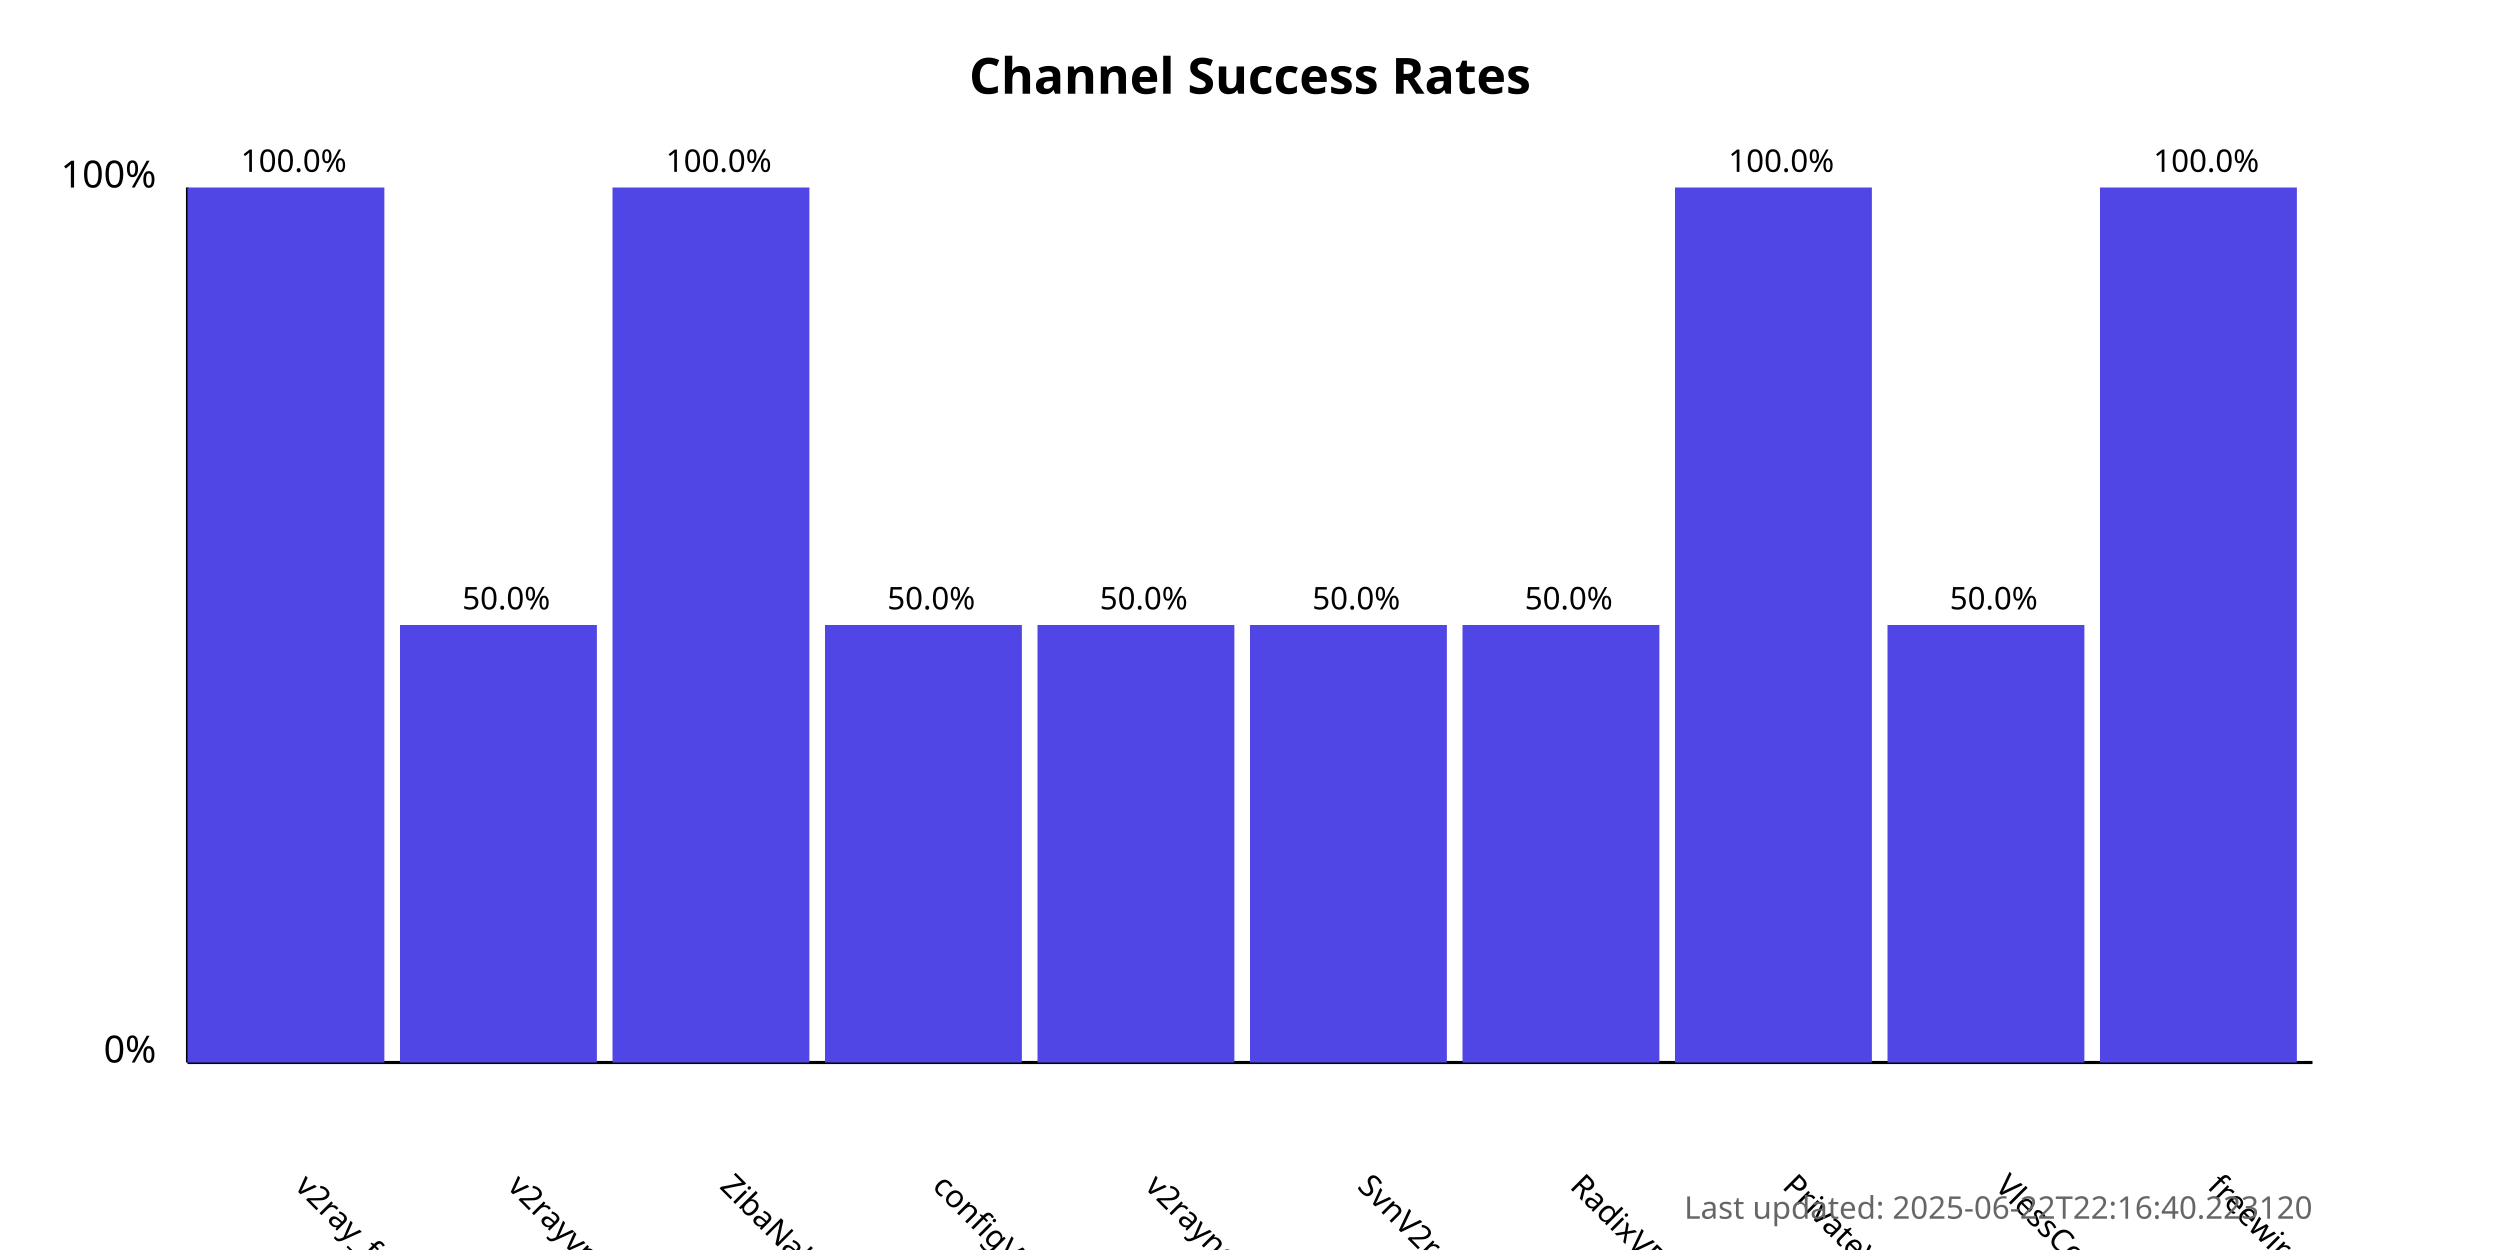
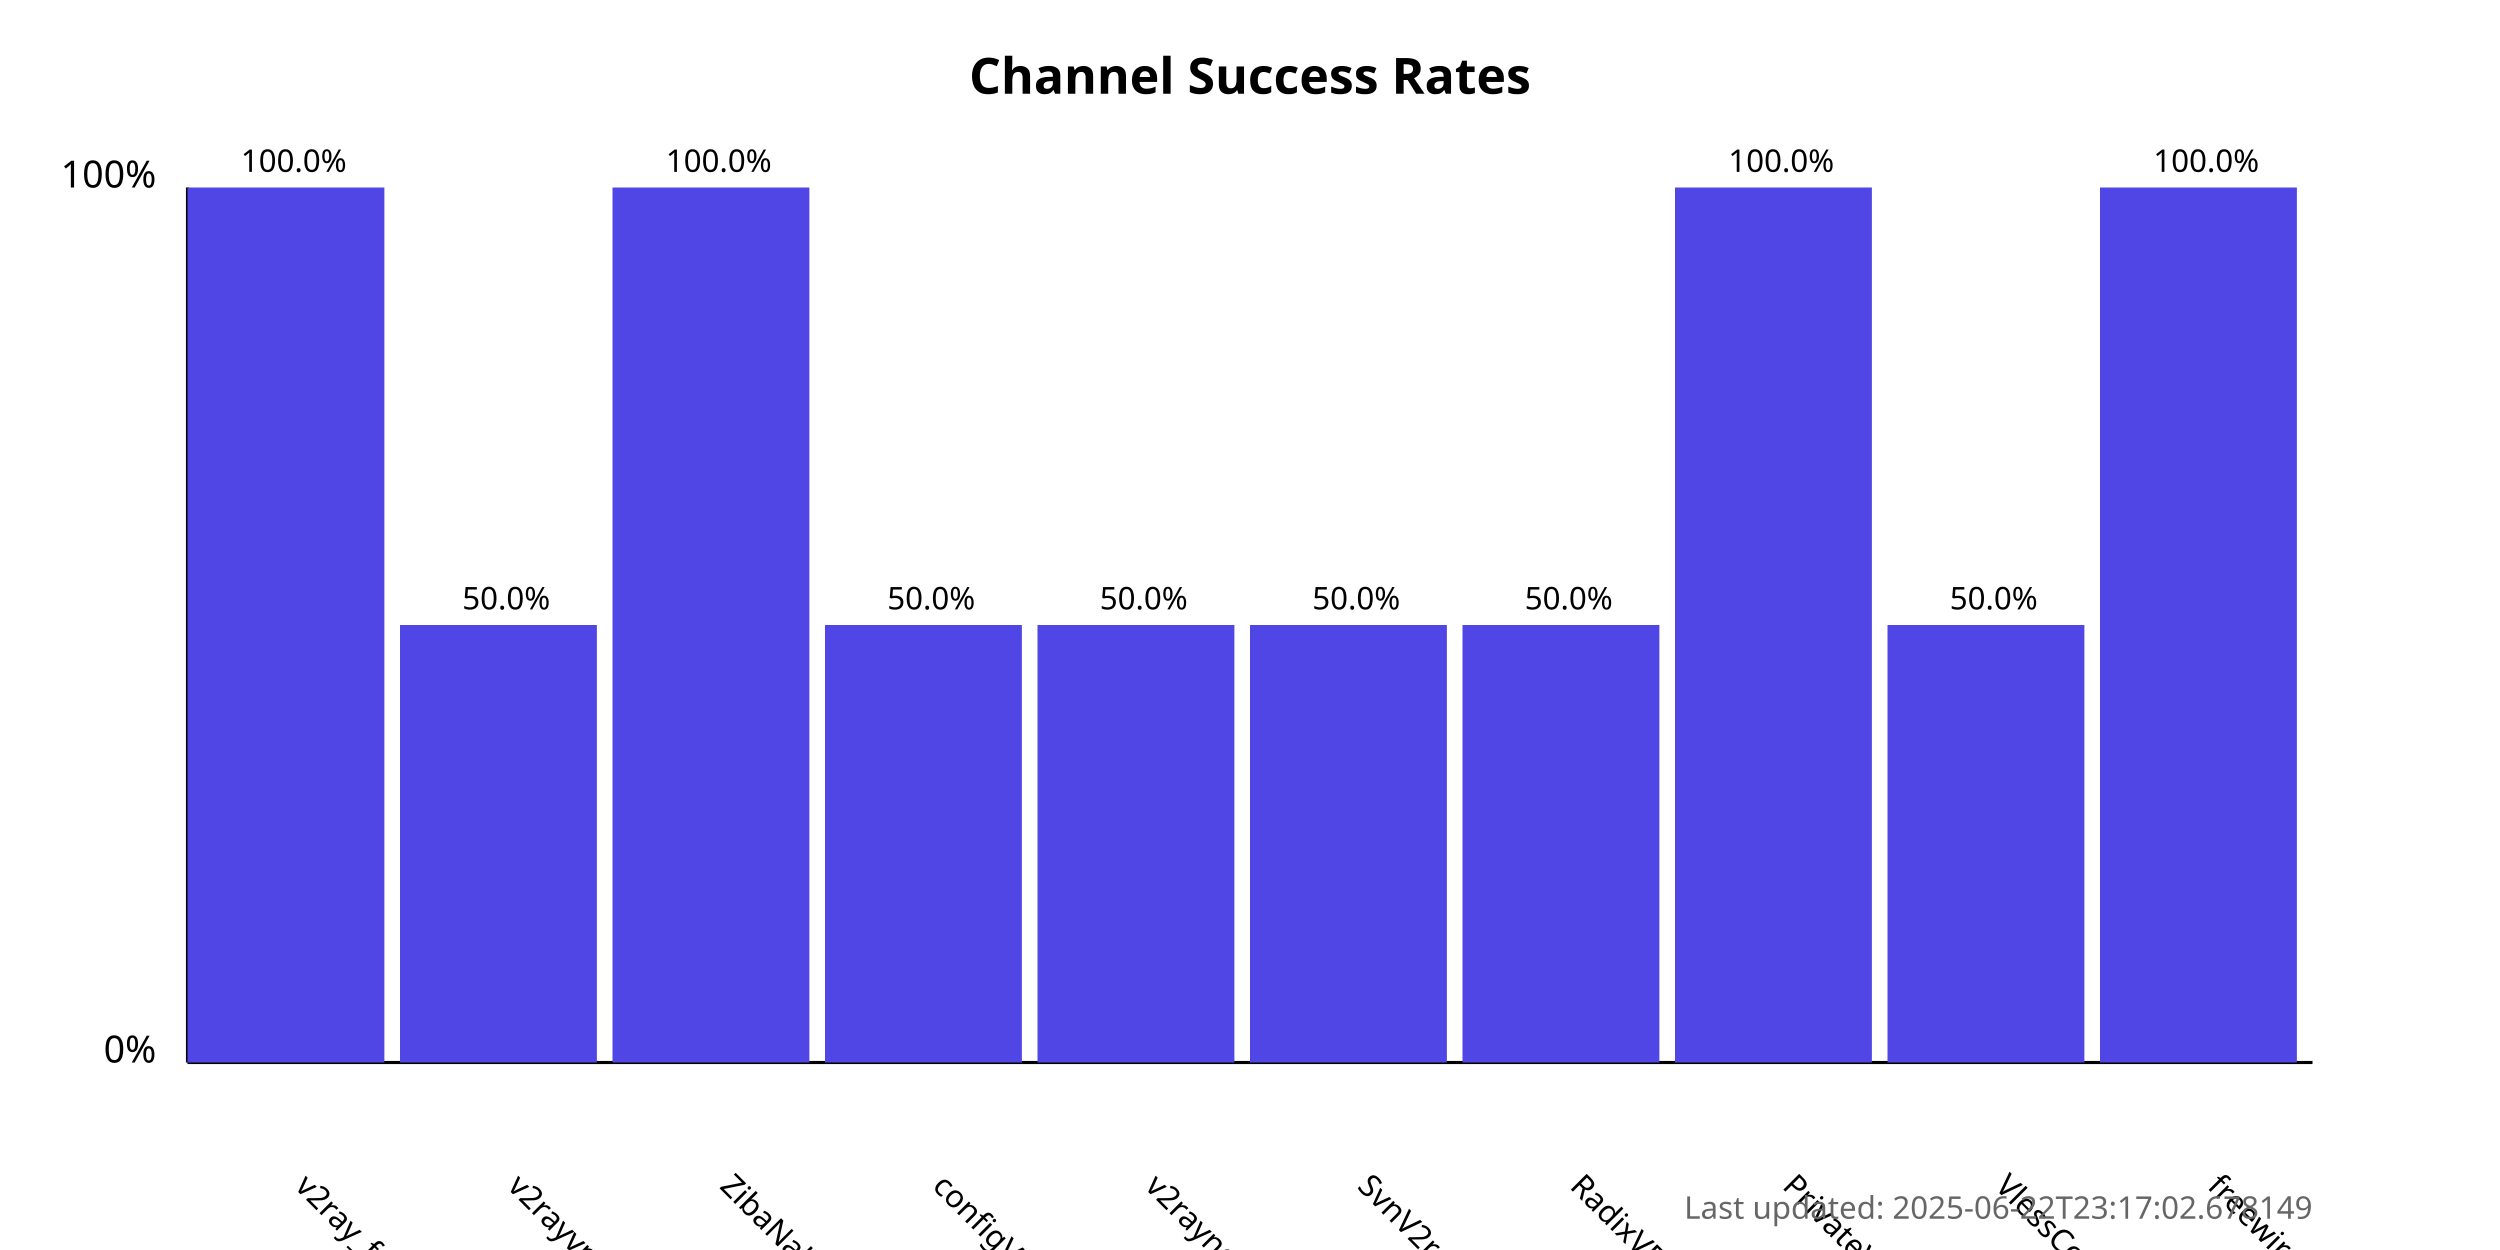
<svg xmlns="http://www.w3.org/2000/svg" width="800" height="400">
  <style>
            .chart-title { font: bold 16px sans-serif; }
            .axis-label { font: 12px sans-serif; }
            .tick-label { font: 10px sans-serif; }
            .bar { fill: #4f46e5; }
            .bar:hover { fill: #6366f1; }
            .timestamp { font: 10px sans-serif; fill: #666; }
        </style>
  <text x="400.0" y="30" text-anchor="middle" class="chart-title">
            Channel Success Rates
        </text>
  <line x1="60" y1="340" x2="60" y2="60" stroke="black" stroke-width="1" />
  <line x1="60" y1="340" x2="740" y2="340" stroke="black" stroke-width="1" />
  <text x="50" y="340" text-anchor="end" class="axis-label">0%</text>
  <text x="50" y="60" text-anchor="end" class="axis-label">100%</text>
  <g>
    <rect x="60" y="60.0" width="63.0" height="280.0" class="bar" />
    <text x="94.0" y="380" transform="rotate(45, 94.0, 380)" text-anchor="start" class="tick-label">
                v2ray_free_conf
            </text>
    <text x="94.0" y="55.0" text-anchor="middle" class="tick-label">
                100.0%
            </text>
  </g>
  <g>
    <rect x="128.0" y="200.0" width="63.0" height="140.0" class="bar" />
    <text x="162.0" y="380" transform="rotate(45, 162.0, 380)" text-anchor="start" class="tick-label">
                v2rayvpno
            </text>
    <text x="162.0" y="195.0" text-anchor="middle" class="tick-label">
                50.0%
            </text>
  </g>
  <g>
    <rect x="196.0" y="60.0" width="63.0" height="280.0" class="bar" />
    <text x="230.0" y="380" transform="rotate(45, 230.0, 380)" text-anchor="start" class="tick-label">
                ZibaNabz
            </text>
    <text x="230.0" y="55.0" text-anchor="middle" class="tick-label">
                100.0%
            </text>
  </g>
  <g>
    <rect x="264.0" y="200.0" width="63.0" height="140.0" class="bar" />
    <text x="298.0" y="380" transform="rotate(45, 298.0, 380)" text-anchor="start" class="tick-label">
                configV2rayForFree
            </text>
    <text x="298.0" y="195.0" text-anchor="middle" class="tick-label">
                50.0%
            </text>
  </g>
  <g>
    <rect x="332.0" y="200.0" width="63.0" height="140.0" class="bar" />
    <text x="366.0" y="380" transform="rotate(45, 366.0, 380)" text-anchor="start" class="tick-label">
                v2rayngvpn
            </text>
    <text x="366.0" y="195.0" text-anchor="middle" class="tick-label">
                50.0%
            </text>
  </g>
  <g>
    <rect x="400.0" y="200.0" width="63.0" height="140.0" class="bar" />
    <text x="434.0" y="380" transform="rotate(45, 434.0, 380)" text-anchor="start" class="tick-label">
                SvnV2ray
            </text>
    <text x="434.0" y="195.0" text-anchor="middle" class="tick-label">
                50.0%
            </text>
  </g>
  <g>
    <rect x="468.0" y="200.0" width="63.0" height="140.0" class="bar" />
    <text x="502.0" y="380" transform="rotate(45, 502.0, 380)" text-anchor="start" class="tick-label">
                RadixVPN
            </text>
    <text x="502.0" y="195.0" text-anchor="middle" class="tick-label">
                50.0%
            </text>
  </g>
  <g>
    <rect x="536.0" y="60.0" width="63.0" height="280.0" class="bar" />
    <text x="570.0" y="380" transform="rotate(45, 570.0, 380)" text-anchor="start" class="tick-label">
                PrivateVPNs
            </text>
    <text x="570.0" y="55.0" text-anchor="middle" class="tick-label">
                100.0%
            </text>
  </g>
  <g>
    <rect x="604.0" y="200.0" width="63.0" height="140.0" class="bar" />
    <text x="638.0" y="380" transform="rotate(45, 638.0, 380)" text-anchor="start" class="tick-label">
                VlessConfig
            </text>
    <text x="638.0" y="195.0" text-anchor="middle" class="tick-label">
                50.0%
            </text>
  </g>
  <g>
    <rect x="672.0" y="60.0" width="63.0" height="280.0" class="bar" />
    <text x="706.0" y="380" transform="rotate(45, 706.0, 380)" text-anchor="start" class="tick-label">
                freewireguard
            </text>
    <text x="706.0" y="55.0" text-anchor="middle" class="tick-label">
                100.0%
            </text>
  </g>
  <text x="740" y="390" text-anchor="end" class="timestamp">
-             Last updated: 2025-06-22T22:16:40.223120
+             Last updated: 2025-06-22T23:17:02.678149
        </text>
</svg>
